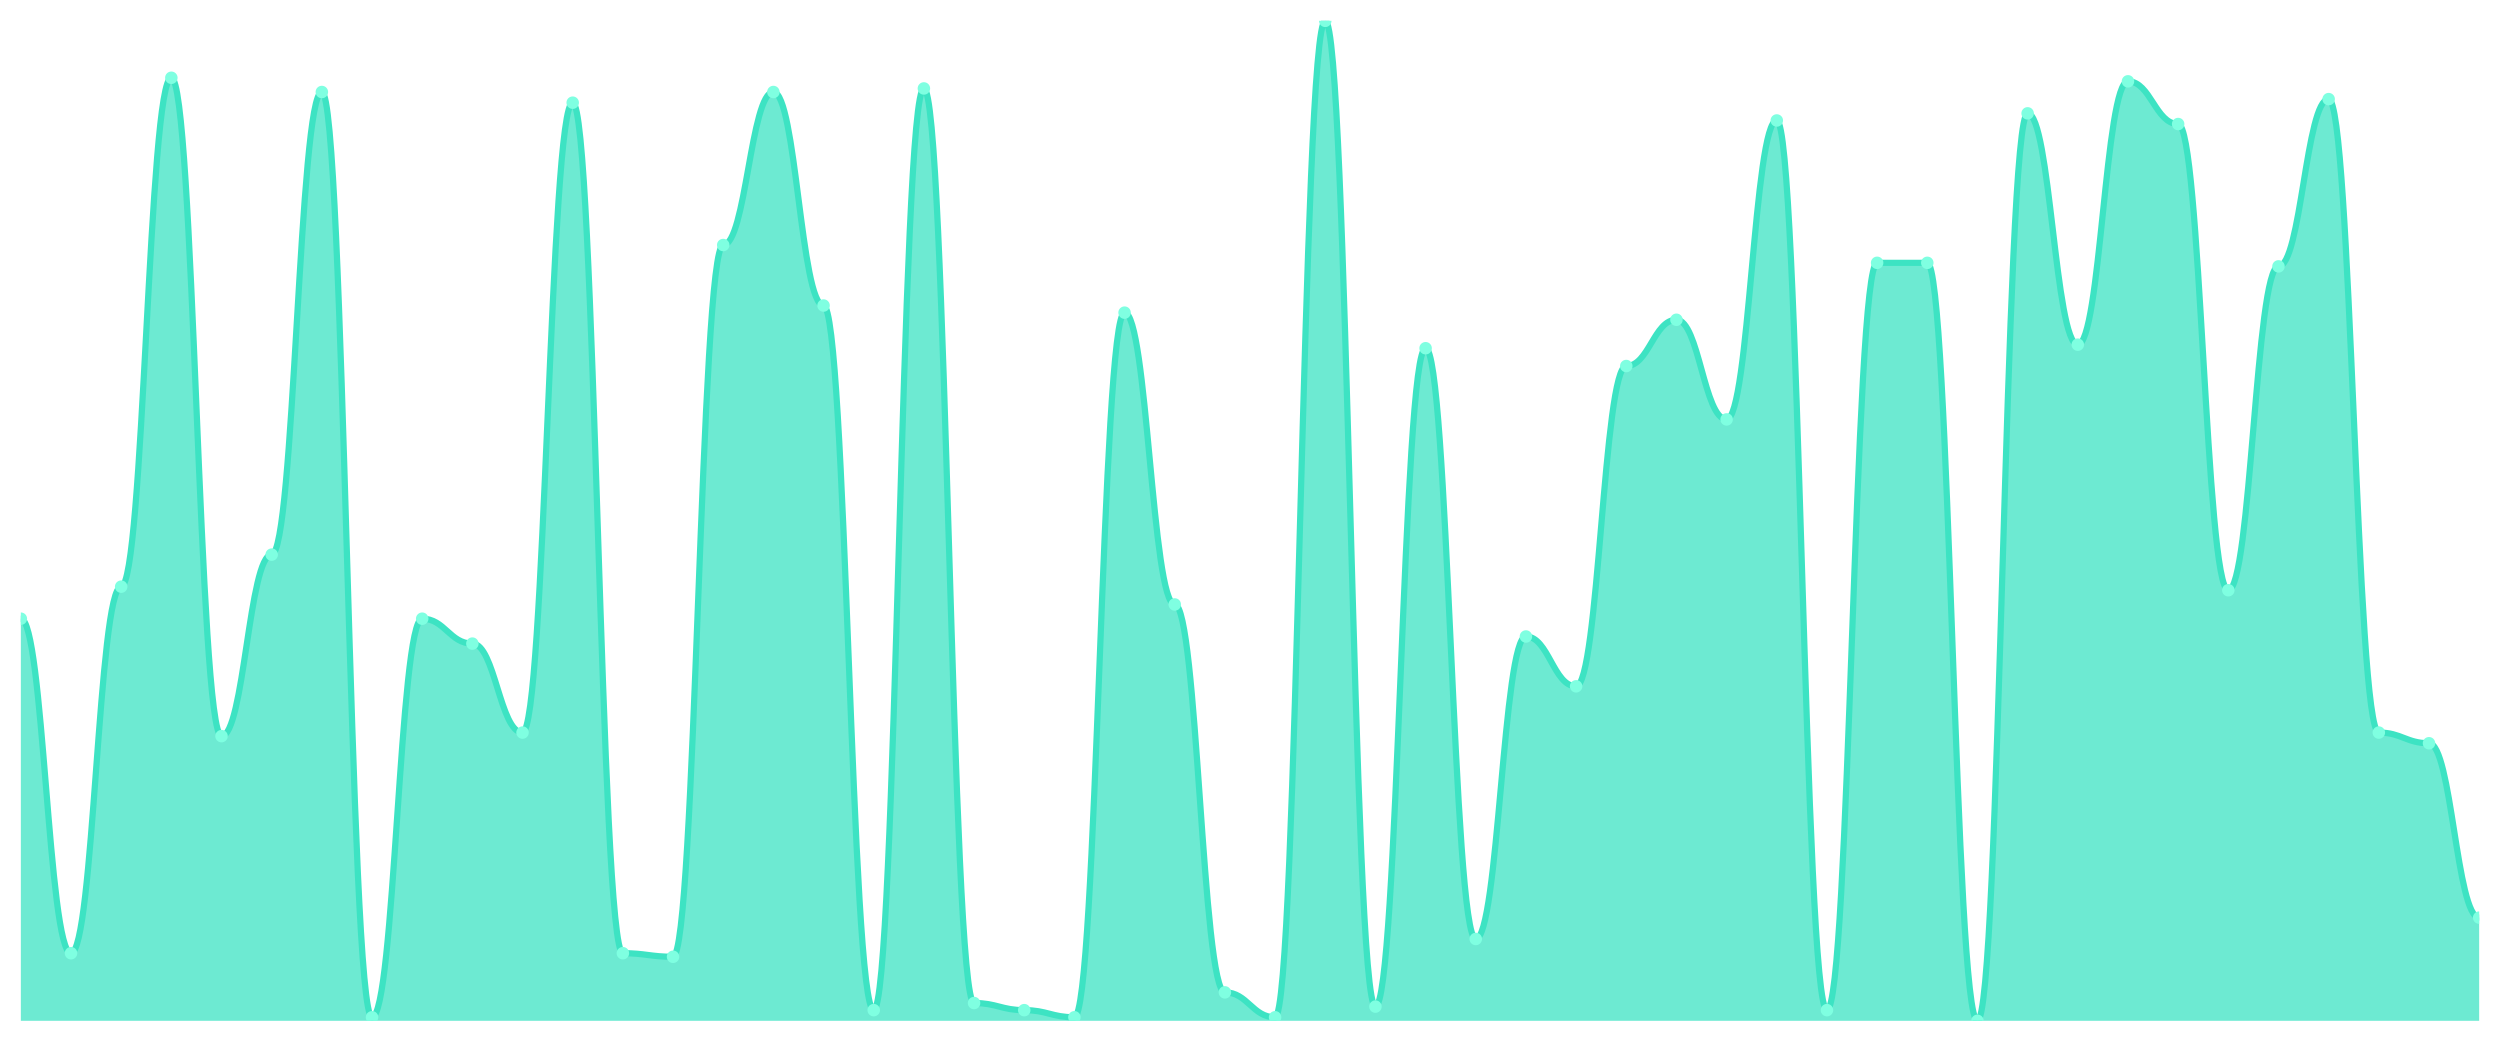
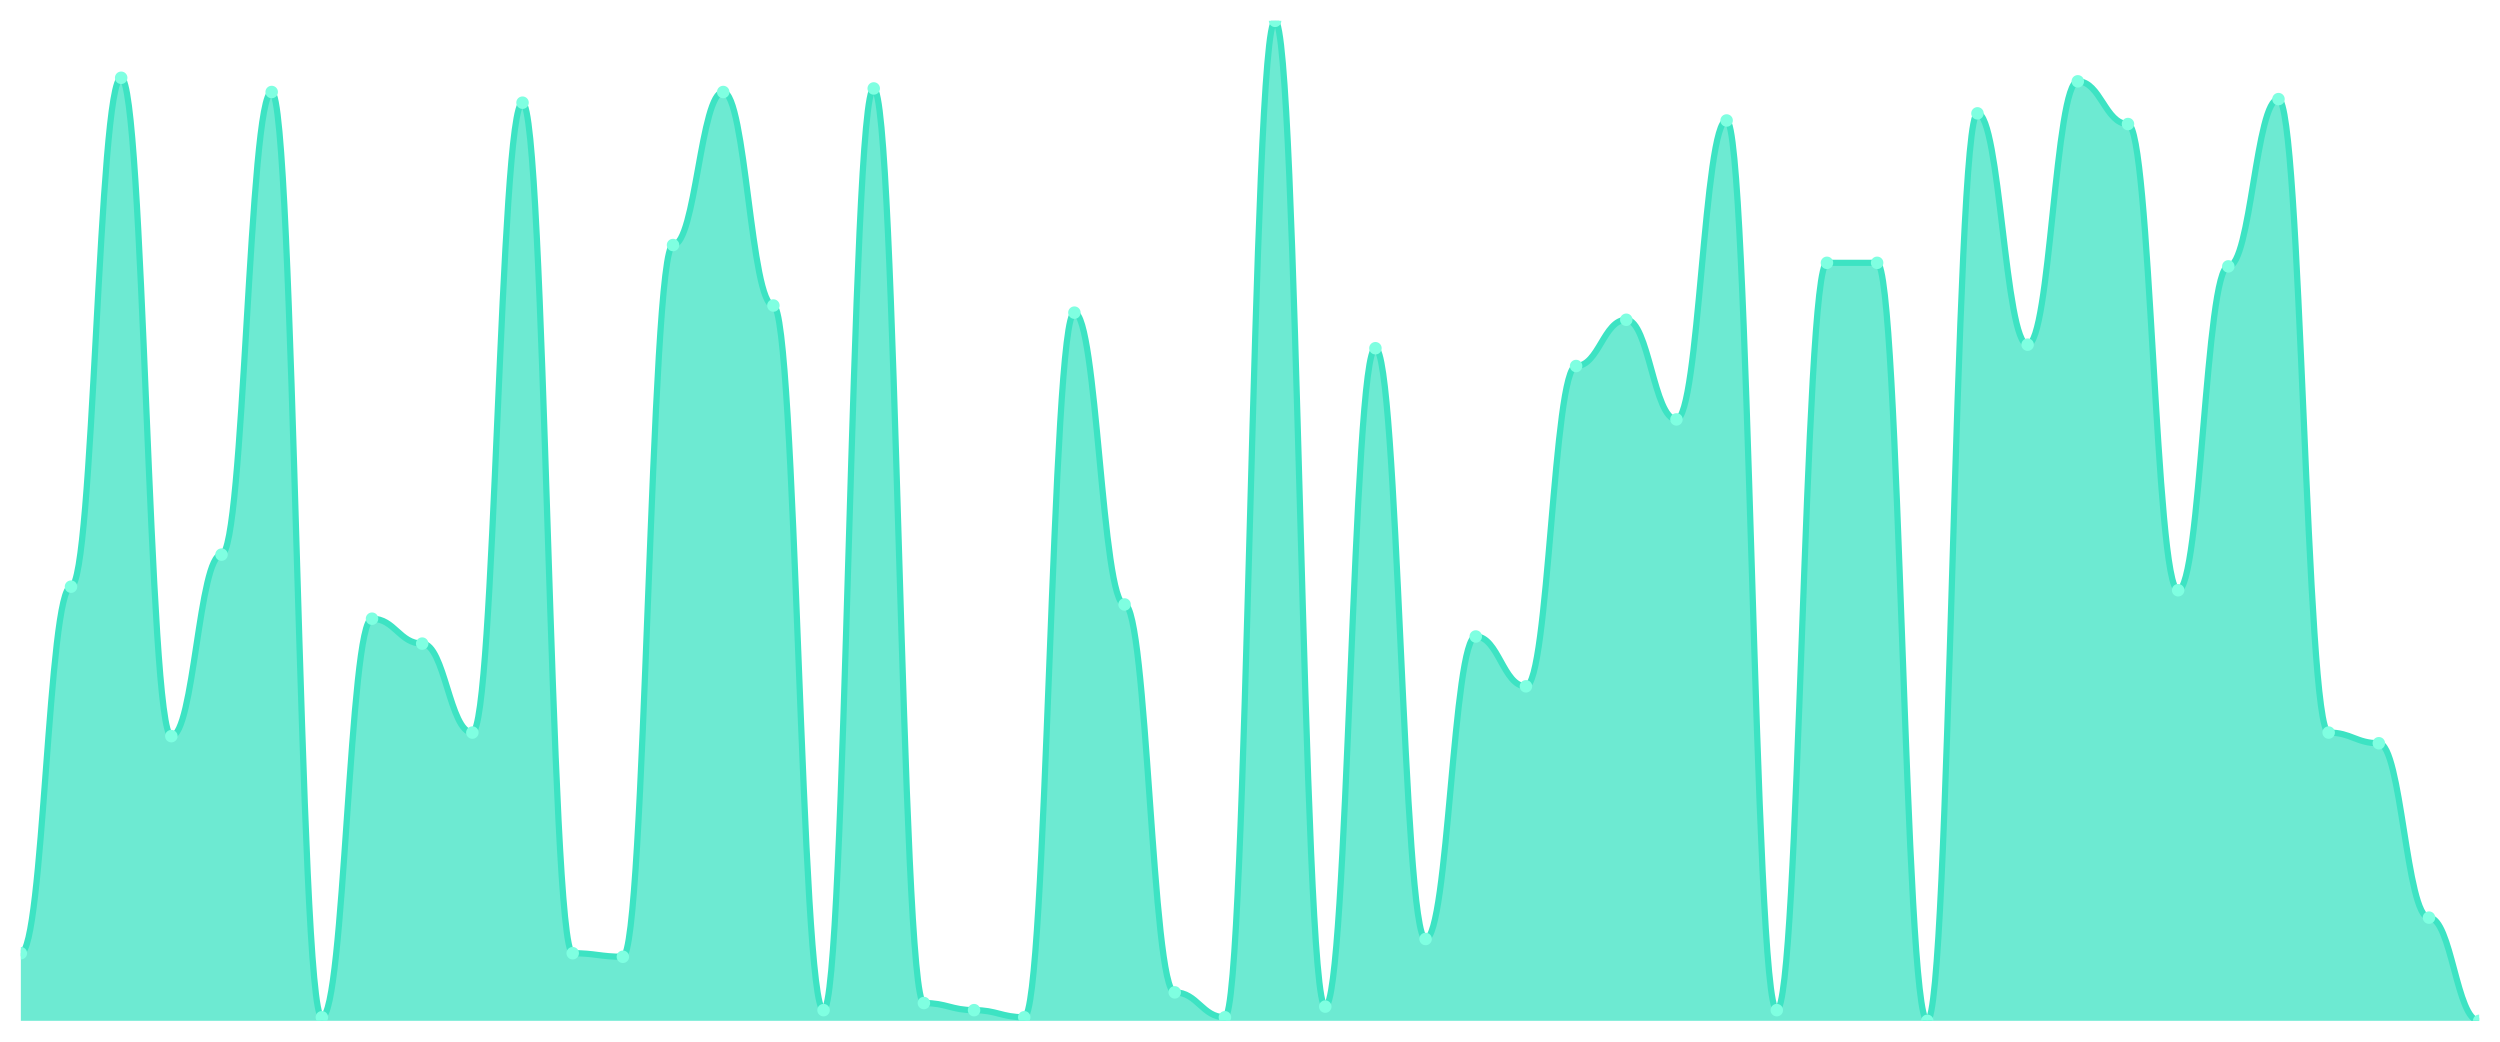
<svg xmlns="http://www.w3.org/2000/svg" viewBox="0 0 1200 500" width="1200" height="500">
  <defs>
    <clipPath id="c">
      <rect x="10" y="10" width="1180" height="480" />
    </clipPath>
  </defs>
  <rect width="1200" height="500" fill="none" />
  <g clip-path="url(#c)">
-     <path d="M 10,490 L 10,296.975 C 20.837,296.975 23.245,457.544 34.082,457.544 C 44.918,457.544 47.327,281.601 58.163,281.601 C 69,281.601 71.408,37.331 82.245,37.331 C 93.082,37.331 95.49,353.345 106.327,353.345 C 117.163,353.345 119.571,266.228 130.408,266.228 C 141.245,266.228 143.653,44.164 154.49,44.164 C 165.327,44.164 167.735,488.292 178.571,488.292 C 189.408,488.292 191.816,296.975 202.653,296.975 C 213.49,296.975 215.898,308.932 226.735,308.932 C 237.571,308.932 239.98,351.637 250.816,351.637 C 261.653,351.637 264.061,49.288 274.898,49.288 C 285.735,49.288 288.143,457.544 298.98,457.544 C 309.816,457.544 312.224,459.253 323.061,459.253 C 333.898,459.253 336.306,117.616 347.143,117.616 C 357.98,117.616 360.388,44.164 371.224,44.164 C 382.061,44.164 384.469,146.655 395.306,146.655 C 406.143,146.655 408.551,484.875 419.388,484.875 C 430.224,484.875 432.633,42.456 443.469,42.456 C 454.306,42.456 456.714,481.459 467.551,481.459 C 478.388,481.459 480.796,484.875 491.633,484.875 C 502.469,484.875 504.878,488.292 515.714,488.292 C 526.551,488.292 528.959,150.071 539.796,150.071 C 550.633,150.071 553.041,290.142 563.878,290.142 C 574.714,290.142 577.122,476.335 587.959,476.335 C 598.796,476.335 601.204,488.292 612.041,488.292 C 622.878,488.292 625.286,10 636.122,10 C 646.959,10 649.367,483.167 660.204,483.167 C 671.041,483.167 673.449,167.153 684.286,167.153 C 695.122,167.153 697.531,450.712 708.367,450.712 C 719.204,450.712 721.612,305.516 732.449,305.516 C 743.286,305.516 745.694,329.431 756.531,329.431 C 767.367,329.431 769.776,175.694 780.612,175.694 C 791.449,175.694 793.857,153.488 804.694,153.488 C 815.531,153.488 817.939,201.317 828.776,201.317 C 839.612,201.317 842.02,57.829 852.857,57.829 C 863.694,57.829 866.102,484.875 876.939,484.875 C 887.776,484.875 890.184,126.157 901.02,126.157 C 911.857,126.157 914.265,126.157 925.102,126.157 C 935.939,126.157 938.347,490 949.184,490 C 960.02,490 962.429,54.413 973.265,54.413 C 984.102,54.413 986.51,165.445 997.347,165.445 C 1008.184,165.445 1010.592,39.039 1021.429,39.039 C 1032.265,39.039 1034.673,59.537 1045.51,59.537 C 1056.347,59.537 1058.755,283.31 1069.592,283.31 C 1080.429,283.31 1082.837,127.865 1093.673,127.865 C 1104.51,127.865 1106.918,47.58 1117.755,47.58 C 1128.592,47.58 1131,351.637 1141.837,351.637 C 1152.673,351.637 1155.082,356.762 1165.918,356.762 C 1176.755,356.762 1179.163,440.463 1190,440.463 L 1190,490 Z" fill="rgba(61,227,195,0.75)" />
-     <path d="M 10,296.975 C 20.837,296.975 23.245,457.544 34.082,457.544 C 44.918,457.544 47.327,281.601 58.163,281.601 C 69,281.601 71.408,37.331 82.245,37.331 C 93.082,37.331 95.49,353.345 106.327,353.345 C 117.163,353.345 119.571,266.228 130.408,266.228 C 141.245,266.228 143.653,44.164 154.49,44.164 C 165.327,44.164 167.735,488.292 178.571,488.292 C 189.408,488.292 191.816,296.975 202.653,296.975 C 213.49,296.975 215.898,308.932 226.735,308.932 C 237.571,308.932 239.98,351.637 250.816,351.637 C 261.653,351.637 264.061,49.288 274.898,49.288 C 285.735,49.288 288.143,457.544 298.98,457.544 C 309.816,457.544 312.224,459.253 323.061,459.253 C 333.898,459.253 336.306,117.616 347.143,117.616 C 357.98,117.616 360.388,44.164 371.224,44.164 C 382.061,44.164 384.469,146.655 395.306,146.655 C 406.143,146.655 408.551,484.875 419.388,484.875 C 430.224,484.875 432.633,42.456 443.469,42.456 C 454.306,42.456 456.714,481.459 467.551,481.459 C 478.388,481.459 480.796,484.875 491.633,484.875 C 502.469,484.875 504.878,488.292 515.714,488.292 C 526.551,488.292 528.959,150.071 539.796,150.071 C 550.633,150.071 553.041,290.142 563.878,290.142 C 574.714,290.142 577.122,476.335 587.959,476.335 C 598.796,476.335 601.204,488.292 612.041,488.292 C 622.878,488.292 625.286,10 636.122,10 C 646.959,10 649.367,483.167 660.204,483.167 C 671.041,483.167 673.449,167.153 684.286,167.153 C 695.122,167.153 697.531,450.712 708.367,450.712 C 719.204,450.712 721.612,305.516 732.449,305.516 C 743.286,305.516 745.694,329.431 756.531,329.431 C 767.367,329.431 769.776,175.694 780.612,175.694 C 791.449,175.694 793.857,153.488 804.694,153.488 C 815.531,153.488 817.939,201.317 828.776,201.317 C 839.612,201.317 842.02,57.829 852.857,57.829 C 863.694,57.829 866.102,484.875 876.939,484.875 C 887.776,484.875 890.184,126.157 901.02,126.157 C 911.857,126.157 914.265,126.157 925.102,126.157 C 935.939,126.157 938.347,490 949.184,490 C 960.02,490 962.429,54.413 973.265,54.413 C 984.102,54.413 986.51,165.445 997.347,165.445 C 1008.184,165.445 1010.592,39.039 1021.429,39.039 C 1032.265,39.039 1034.673,59.537 1045.51,59.537 C 1056.347,59.537 1058.755,283.31 1069.592,283.31 C 1080.429,283.31 1082.837,127.865 1093.673,127.865 C 1104.51,127.865 1106.918,47.58 1117.755,47.58 C 1128.592,47.58 1131,351.637 1141.837,351.637 C 1152.673,351.637 1155.082,356.762 1165.918,356.762 C 1176.755,356.762 1179.163,440.463 1190,440.463" fill="none" stroke="#3de3c3" stroke-width="3" stroke-linecap="round" stroke-linejoin="round" />
-     <circle cx="10" cy="296.975" r="3" fill="#7fffe1" />
-     <circle cx="34.082" cy="457.544" r="3" fill="#7fffe1" />
-     <circle cx="58.163" cy="281.601" r="3" fill="#7fffe1" />
-     <circle cx="82.245" cy="37.331" r="3" fill="#7fffe1" />
-     <circle cx="106.327" cy="353.345" r="3" fill="#7fffe1" />
-     <circle cx="130.408" cy="266.228" r="3" fill="#7fffe1" />
-     <circle cx="154.49" cy="44.164" r="3" fill="#7fffe1" />
-     <circle cx="178.571" cy="488.292" r="3" fill="#7fffe1" />
-     <circle cx="202.653" cy="296.975" r="3" fill="#7fffe1" />
-     <circle cx="226.735" cy="308.932" r="3" fill="#7fffe1" />
-     <circle cx="250.816" cy="351.637" r="3" fill="#7fffe1" />
-     <circle cx="274.898" cy="49.288" r="3" fill="#7fffe1" />
-     <circle cx="298.98" cy="457.544" r="3" fill="#7fffe1" />
-     <circle cx="323.061" cy="459.253" r="3" fill="#7fffe1" />
-     <circle cx="347.143" cy="117.616" r="3" fill="#7fffe1" />
-     <circle cx="371.224" cy="44.164" r="3" fill="#7fffe1" />
-     <circle cx="395.306" cy="146.655" r="3" fill="#7fffe1" />
-     <circle cx="419.388" cy="484.875" r="3" fill="#7fffe1" />
-     <circle cx="443.469" cy="42.456" r="3" fill="#7fffe1" />
-     <circle cx="467.551" cy="481.459" r="3" fill="#7fffe1" />
-     <circle cx="491.633" cy="484.875" r="3" fill="#7fffe1" />
-     <circle cx="515.714" cy="488.292" r="3" fill="#7fffe1" />
-     <circle cx="539.796" cy="150.071" r="3" fill="#7fffe1" />
-     <circle cx="563.878" cy="290.142" r="3" fill="#7fffe1" />
-     <circle cx="587.959" cy="476.335" r="3" fill="#7fffe1" />
-     <circle cx="612.041" cy="488.292" r="3" fill="#7fffe1" />
-     <circle cx="636.122" cy="10" r="3" fill="#7fffe1" />
-     <circle cx="660.204" cy="483.167" r="3" fill="#7fffe1" />
-     <circle cx="684.286" cy="167.153" r="3" fill="#7fffe1" />
-     <circle cx="708.367" cy="450.712" r="3" fill="#7fffe1" />
-     <circle cx="732.449" cy="305.516" r="3" fill="#7fffe1" />
-     <circle cx="756.531" cy="329.431" r="3" fill="#7fffe1" />
-     <circle cx="780.612" cy="175.694" r="3" fill="#7fffe1" />
-     <circle cx="804.694" cy="153.488" r="3" fill="#7fffe1" />
-     <circle cx="828.776" cy="201.317" r="3" fill="#7fffe1" />
-     <circle cx="852.857" cy="57.829" r="3" fill="#7fffe1" />
-     <circle cx="876.939" cy="484.875" r="3" fill="#7fffe1" />
+     <path d="M 10,490 L 10,457.544 C 20.837,457.544 23.245,281.601 34.082,281.601 C 44.918,281.601 47.327,37.331 58.163,37.331 C 69,37.331 71.408,353.345 82.245,353.345 C 93.082,353.345 95.49,266.228 106.327,266.228 C 117.163,266.228 119.571,44.164 130.408,44.164 C 141.245,44.164 143.653,488.292 154.49,488.292 C 165.327,488.292 167.735,296.975 178.571,296.975 C 189.408,296.975 191.816,308.932 202.653,308.932 C 213.49,308.932 215.898,351.637 226.735,351.637 C 237.571,351.637 239.98,49.288 250.816,49.288 C 261.653,49.288 264.061,457.544 274.898,457.544 C 285.735,457.544 288.143,459.253 298.98,459.253 C 309.816,459.253 312.224,117.616 323.061,117.616 C 333.898,117.616 336.306,44.164 347.143,44.164 C 357.98,44.164 360.388,146.655 371.224,146.655 C 382.061,146.655 384.469,484.875 395.306,484.875 C 406.143,484.875 408.551,42.456 419.388,42.456 C 430.224,42.456 432.633,481.459 443.469,481.459 C 454.306,481.459 456.714,484.875 467.551,484.875 C 478.388,484.875 480.796,488.292 491.633,488.292 C 502.469,488.292 504.878,150.071 515.714,150.071 C 526.551,150.071 528.959,290.142 539.796,290.142 C 550.633,290.142 553.041,476.335 563.878,476.335 C 574.714,476.335 577.122,488.292 587.959,488.292 C 598.796,488.292 601.204,10 612.041,10 C 622.878,10 625.286,483.167 636.122,483.167 C 646.959,483.167 649.367,167.153 660.204,167.153 C 671.041,167.153 673.449,450.712 684.286,450.712 C 695.122,450.712 697.531,305.516 708.367,305.516 C 719.204,305.516 721.612,329.431 732.449,329.431 C 743.286,329.431 745.694,175.694 756.531,175.694 C 767.367,175.694 769.776,153.488 780.612,153.488 C 791.449,153.488 793.857,201.317 804.694,201.317 C 815.531,201.317 817.939,57.829 828.776,57.829 C 839.612,57.829 842.02,484.875 852.857,484.875 C 863.694,484.875 866.102,126.157 876.939,126.157 C 887.776,126.157 890.184,126.157 901.02,126.157 C 911.857,126.157 914.265,490 925.102,490 C 935.939,490 938.347,54.413 949.184,54.413 C 960.02,54.413 962.429,165.445 973.265,165.445 C 984.102,165.445 986.51,39.039 997.347,39.039 C 1008.184,39.039 1010.592,59.537 1021.429,59.537 C 1032.265,59.537 1034.673,283.31 1045.51,283.31 C 1056.347,283.31 1058.755,127.865 1069.592,127.865 C 1080.429,127.865 1082.837,47.58 1093.673,47.58 C 1104.51,47.58 1106.918,351.637 1117.755,351.637 C 1128.592,351.637 1131,356.762 1141.837,356.762 C 1152.673,356.762 1155.082,440.463 1165.918,440.463 C 1176.755,440.463 1179.163,490 1190,490 L 1190,490 Z" fill="rgba(61,227,195,0.75)" />
+     <path d="M 10,457.544 C 20.837,457.544 23.245,281.601 34.082,281.601 C 44.918,281.601 47.327,37.331 58.163,37.331 C 69,37.331 71.408,353.345 82.245,353.345 C 93.082,353.345 95.49,266.228 106.327,266.228 C 117.163,266.228 119.571,44.164 130.408,44.164 C 141.245,44.164 143.653,488.292 154.49,488.292 C 165.327,488.292 167.735,296.975 178.571,296.975 C 189.408,296.975 191.816,308.932 202.653,308.932 C 213.49,308.932 215.898,351.637 226.735,351.637 C 237.571,351.637 239.98,49.288 250.816,49.288 C 261.653,49.288 264.061,457.544 274.898,457.544 C 285.735,457.544 288.143,459.253 298.98,459.253 C 309.816,459.253 312.224,117.616 323.061,117.616 C 333.898,117.616 336.306,44.164 347.143,44.164 C 357.98,44.164 360.388,146.655 371.224,146.655 C 382.061,146.655 384.469,484.875 395.306,484.875 C 406.143,484.875 408.551,42.456 419.388,42.456 C 430.224,42.456 432.633,481.459 443.469,481.459 C 454.306,481.459 456.714,484.875 467.551,484.875 C 478.388,484.875 480.796,488.292 491.633,488.292 C 502.469,488.292 504.878,150.071 515.714,150.071 C 526.551,150.071 528.959,290.142 539.796,290.142 C 550.633,290.142 553.041,476.335 563.878,476.335 C 574.714,476.335 577.122,488.292 587.959,488.292 C 598.796,488.292 601.204,10 612.041,10 C 622.878,10 625.286,483.167 636.122,483.167 C 646.959,483.167 649.367,167.153 660.204,167.153 C 671.041,167.153 673.449,450.712 684.286,450.712 C 695.122,450.712 697.531,305.516 708.367,305.516 C 719.204,305.516 721.612,329.431 732.449,329.431 C 743.286,329.431 745.694,175.694 756.531,175.694 C 767.367,175.694 769.776,153.488 780.612,153.488 C 791.449,153.488 793.857,201.317 804.694,201.317 C 815.531,201.317 817.939,57.829 828.776,57.829 C 839.612,57.829 842.02,484.875 852.857,484.875 C 863.694,484.875 866.102,126.157 876.939,126.157 C 887.776,126.157 890.184,126.157 901.02,126.157 C 911.857,126.157 914.265,490 925.102,490 C 935.939,490 938.347,54.413 949.184,54.413 C 960.02,54.413 962.429,165.445 973.265,165.445 C 984.102,165.445 986.51,39.039 997.347,39.039 C 1008.184,39.039 1010.592,59.537 1021.429,59.537 C 1032.265,59.537 1034.673,283.31 1045.51,283.31 C 1056.347,283.31 1058.755,127.865 1069.592,127.865 C 1080.429,127.865 1082.837,47.58 1093.673,47.58 C 1104.51,47.58 1106.918,351.637 1117.755,351.637 C 1128.592,351.637 1131,356.762 1141.837,356.762 C 1152.673,356.762 1155.082,440.463 1165.918,440.463 C 1176.755,440.463 1179.163,490 1190,490" fill="none" stroke="#3de3c3" stroke-width="3" stroke-linecap="round" stroke-linejoin="round" />
+     <circle cx="10" cy="457.544" r="3" fill="#7fffe1" />
+     <circle cx="34.082" cy="281.601" r="3" fill="#7fffe1" />
+     <circle cx="58.163" cy="37.331" r="3" fill="#7fffe1" />
+     <circle cx="82.245" cy="353.345" r="3" fill="#7fffe1" />
+     <circle cx="106.327" cy="266.228" r="3" fill="#7fffe1" />
+     <circle cx="130.408" cy="44.164" r="3" fill="#7fffe1" />
+     <circle cx="154.49" cy="488.292" r="3" fill="#7fffe1" />
+     <circle cx="178.571" cy="296.975" r="3" fill="#7fffe1" />
+     <circle cx="202.653" cy="308.932" r="3" fill="#7fffe1" />
+     <circle cx="226.735" cy="351.637" r="3" fill="#7fffe1" />
+     <circle cx="250.816" cy="49.288" r="3" fill="#7fffe1" />
+     <circle cx="274.898" cy="457.544" r="3" fill="#7fffe1" />
+     <circle cx="298.98" cy="459.253" r="3" fill="#7fffe1" />
+     <circle cx="323.061" cy="117.616" r="3" fill="#7fffe1" />
+     <circle cx="347.143" cy="44.164" r="3" fill="#7fffe1" />
+     <circle cx="371.224" cy="146.655" r="3" fill="#7fffe1" />
+     <circle cx="395.306" cy="484.875" r="3" fill="#7fffe1" />
+     <circle cx="419.388" cy="42.456" r="3" fill="#7fffe1" />
+     <circle cx="443.469" cy="481.459" r="3" fill="#7fffe1" />
+     <circle cx="467.551" cy="484.875" r="3" fill="#7fffe1" />
+     <circle cx="491.633" cy="488.292" r="3" fill="#7fffe1" />
+     <circle cx="515.714" cy="150.071" r="3" fill="#7fffe1" />
+     <circle cx="539.796" cy="290.142" r="3" fill="#7fffe1" />
+     <circle cx="563.878" cy="476.335" r="3" fill="#7fffe1" />
+     <circle cx="587.959" cy="488.292" r="3" fill="#7fffe1" />
+     <circle cx="612.041" cy="10" r="3" fill="#7fffe1" />
+     <circle cx="636.122" cy="483.167" r="3" fill="#7fffe1" />
+     <circle cx="660.204" cy="167.153" r="3" fill="#7fffe1" />
+     <circle cx="684.286" cy="450.712" r="3" fill="#7fffe1" />
+     <circle cx="708.367" cy="305.516" r="3" fill="#7fffe1" />
+     <circle cx="732.449" cy="329.431" r="3" fill="#7fffe1" />
+     <circle cx="756.531" cy="175.694" r="3" fill="#7fffe1" />
+     <circle cx="780.612" cy="153.488" r="3" fill="#7fffe1" />
+     <circle cx="804.694" cy="201.317" r="3" fill="#7fffe1" />
+     <circle cx="828.776" cy="57.829" r="3" fill="#7fffe1" />
+     <circle cx="852.857" cy="484.875" r="3" fill="#7fffe1" />
+     <circle cx="876.939" cy="126.157" r="3" fill="#7fffe1" />
    <circle cx="901.02" cy="126.157" r="3" fill="#7fffe1" />
-     <circle cx="925.102" cy="126.157" r="3" fill="#7fffe1" />
-     <circle cx="949.184" cy="490" r="3" fill="#7fffe1" />
-     <circle cx="973.265" cy="54.413" r="3" fill="#7fffe1" />
-     <circle cx="997.347" cy="165.445" r="3" fill="#7fffe1" />
-     <circle cx="1021.429" cy="39.039" r="3" fill="#7fffe1" />
-     <circle cx="1045.51" cy="59.537" r="3" fill="#7fffe1" />
-     <circle cx="1069.592" cy="283.31" r="3" fill="#7fffe1" />
-     <circle cx="1093.673" cy="127.865" r="3" fill="#7fffe1" />
-     <circle cx="1117.755" cy="47.58" r="3" fill="#7fffe1" />
-     <circle cx="1141.837" cy="351.637" r="3" fill="#7fffe1" />
-     <circle cx="1165.918" cy="356.762" r="3" fill="#7fffe1" />
-     <circle cx="1190" cy="440.463" r="3" fill="#7fffe1" />
+     <circle cx="925.102" cy="490" r="3" fill="#7fffe1" />
+     <circle cx="949.184" cy="54.413" r="3" fill="#7fffe1" />
+     <circle cx="973.265" cy="165.445" r="3" fill="#7fffe1" />
+     <circle cx="997.347" cy="39.039" r="3" fill="#7fffe1" />
+     <circle cx="1021.429" cy="59.537" r="3" fill="#7fffe1" />
+     <circle cx="1045.51" cy="283.31" r="3" fill="#7fffe1" />
+     <circle cx="1069.592" cy="127.865" r="3" fill="#7fffe1" />
+     <circle cx="1093.673" cy="47.58" r="3" fill="#7fffe1" />
+     <circle cx="1117.755" cy="351.637" r="3" fill="#7fffe1" />
+     <circle cx="1141.837" cy="356.762" r="3" fill="#7fffe1" />
+     <circle cx="1165.918" cy="440.463" r="3" fill="#7fffe1" />
+     <circle cx="1190" cy="490" r="3" fill="#7fffe1" />
  </g>
</svg>
